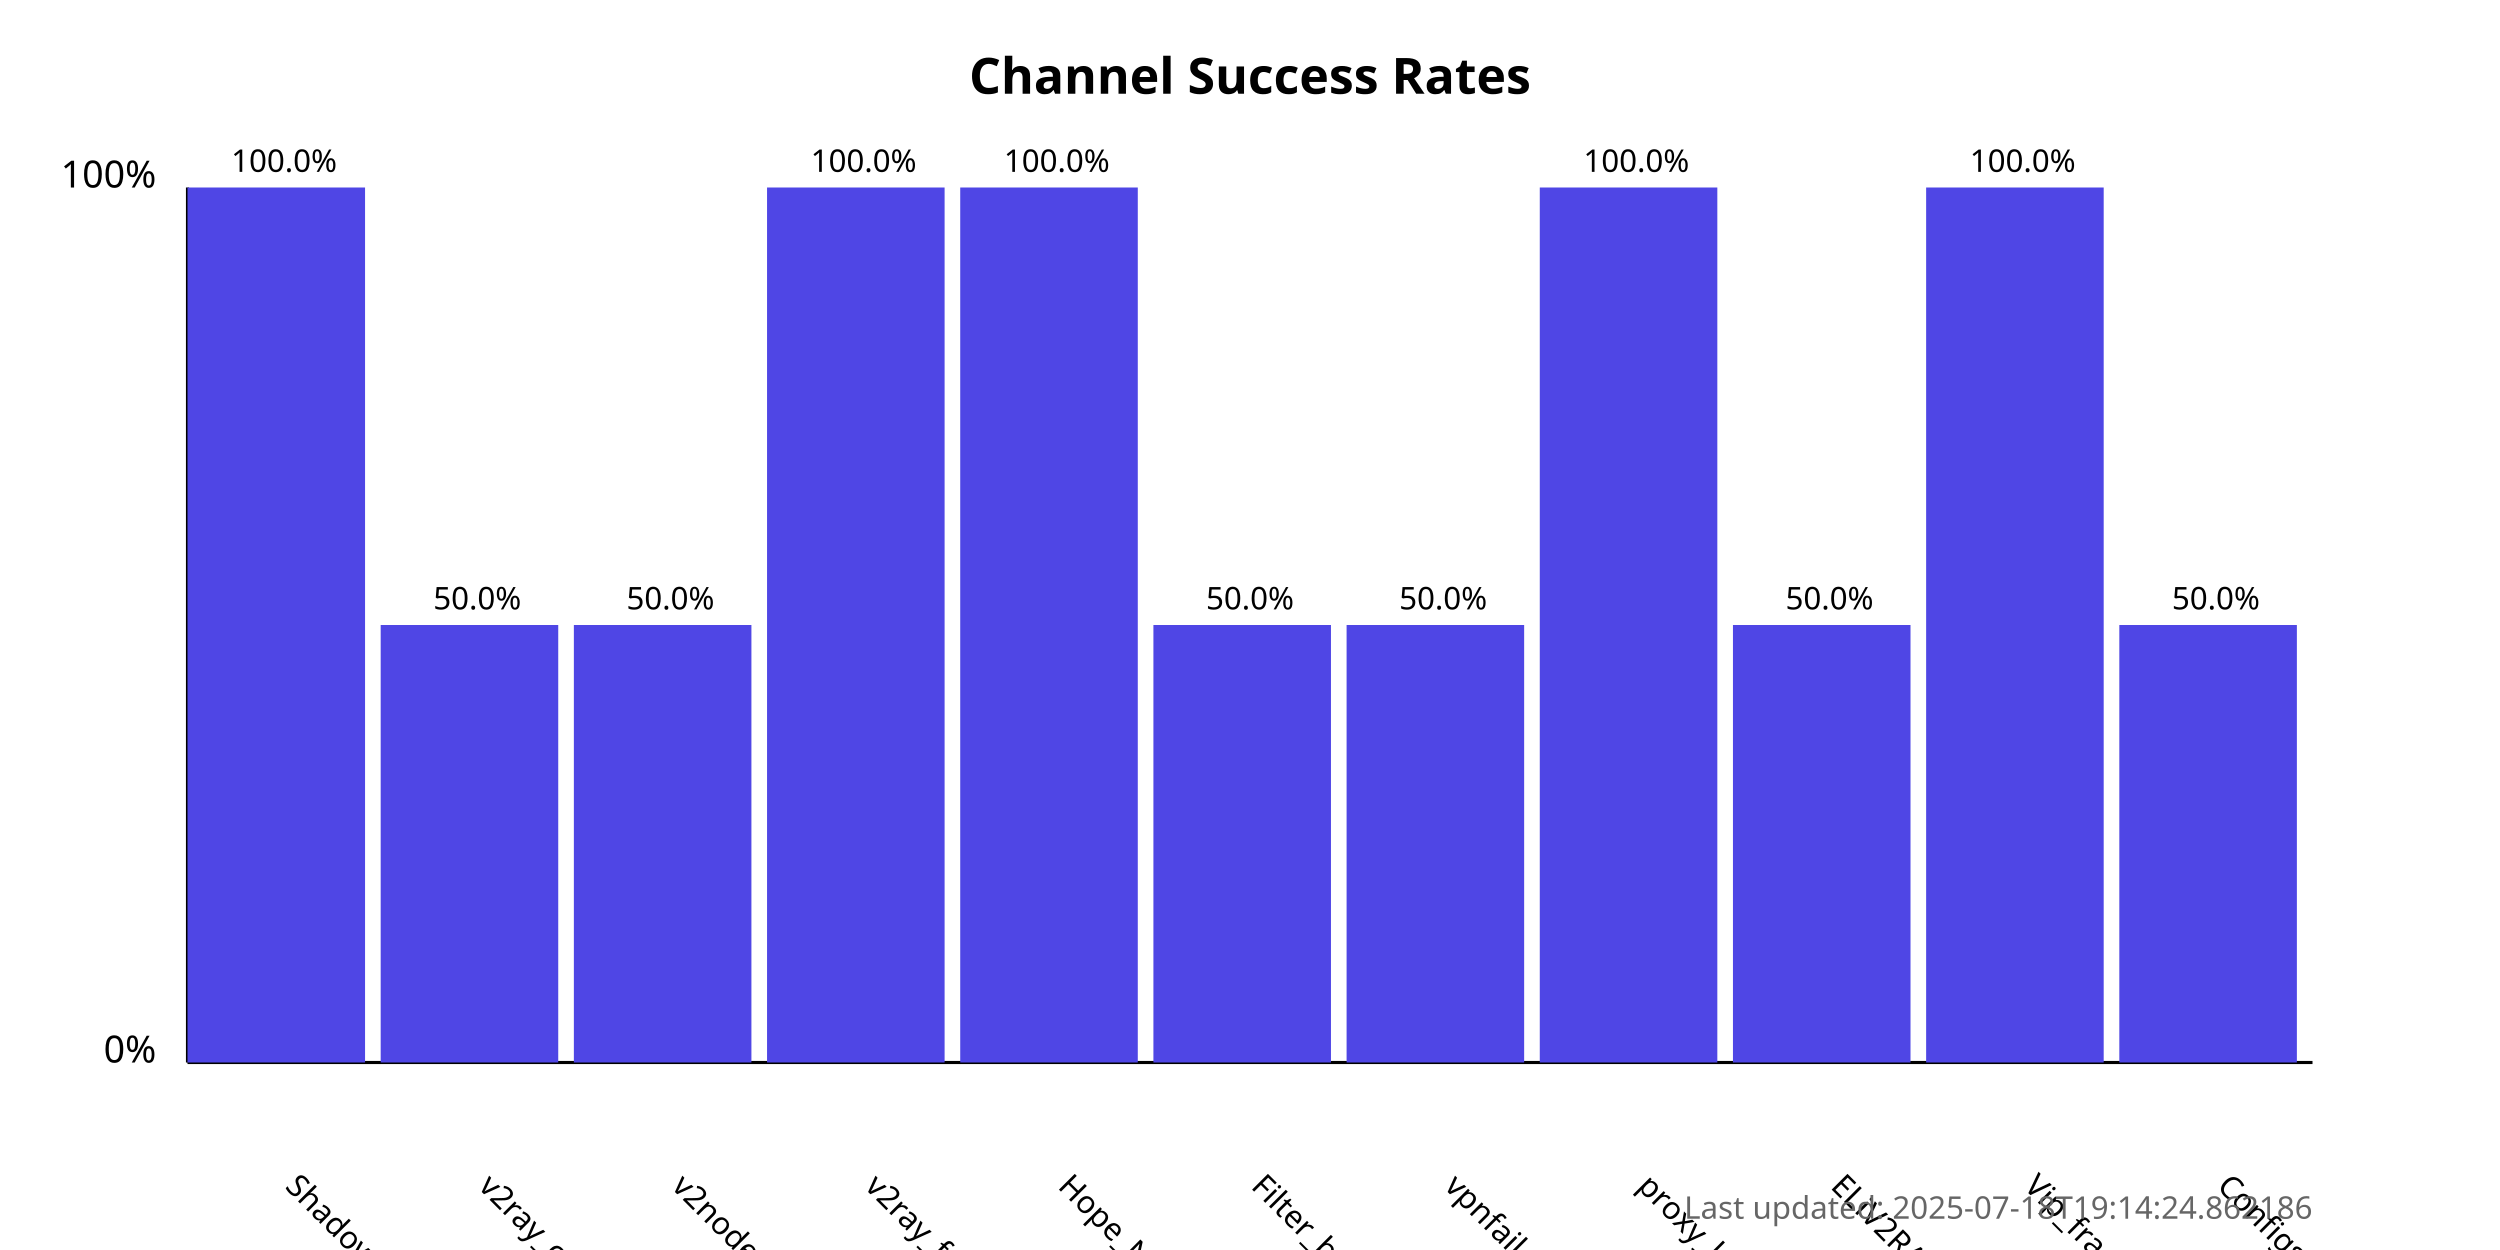
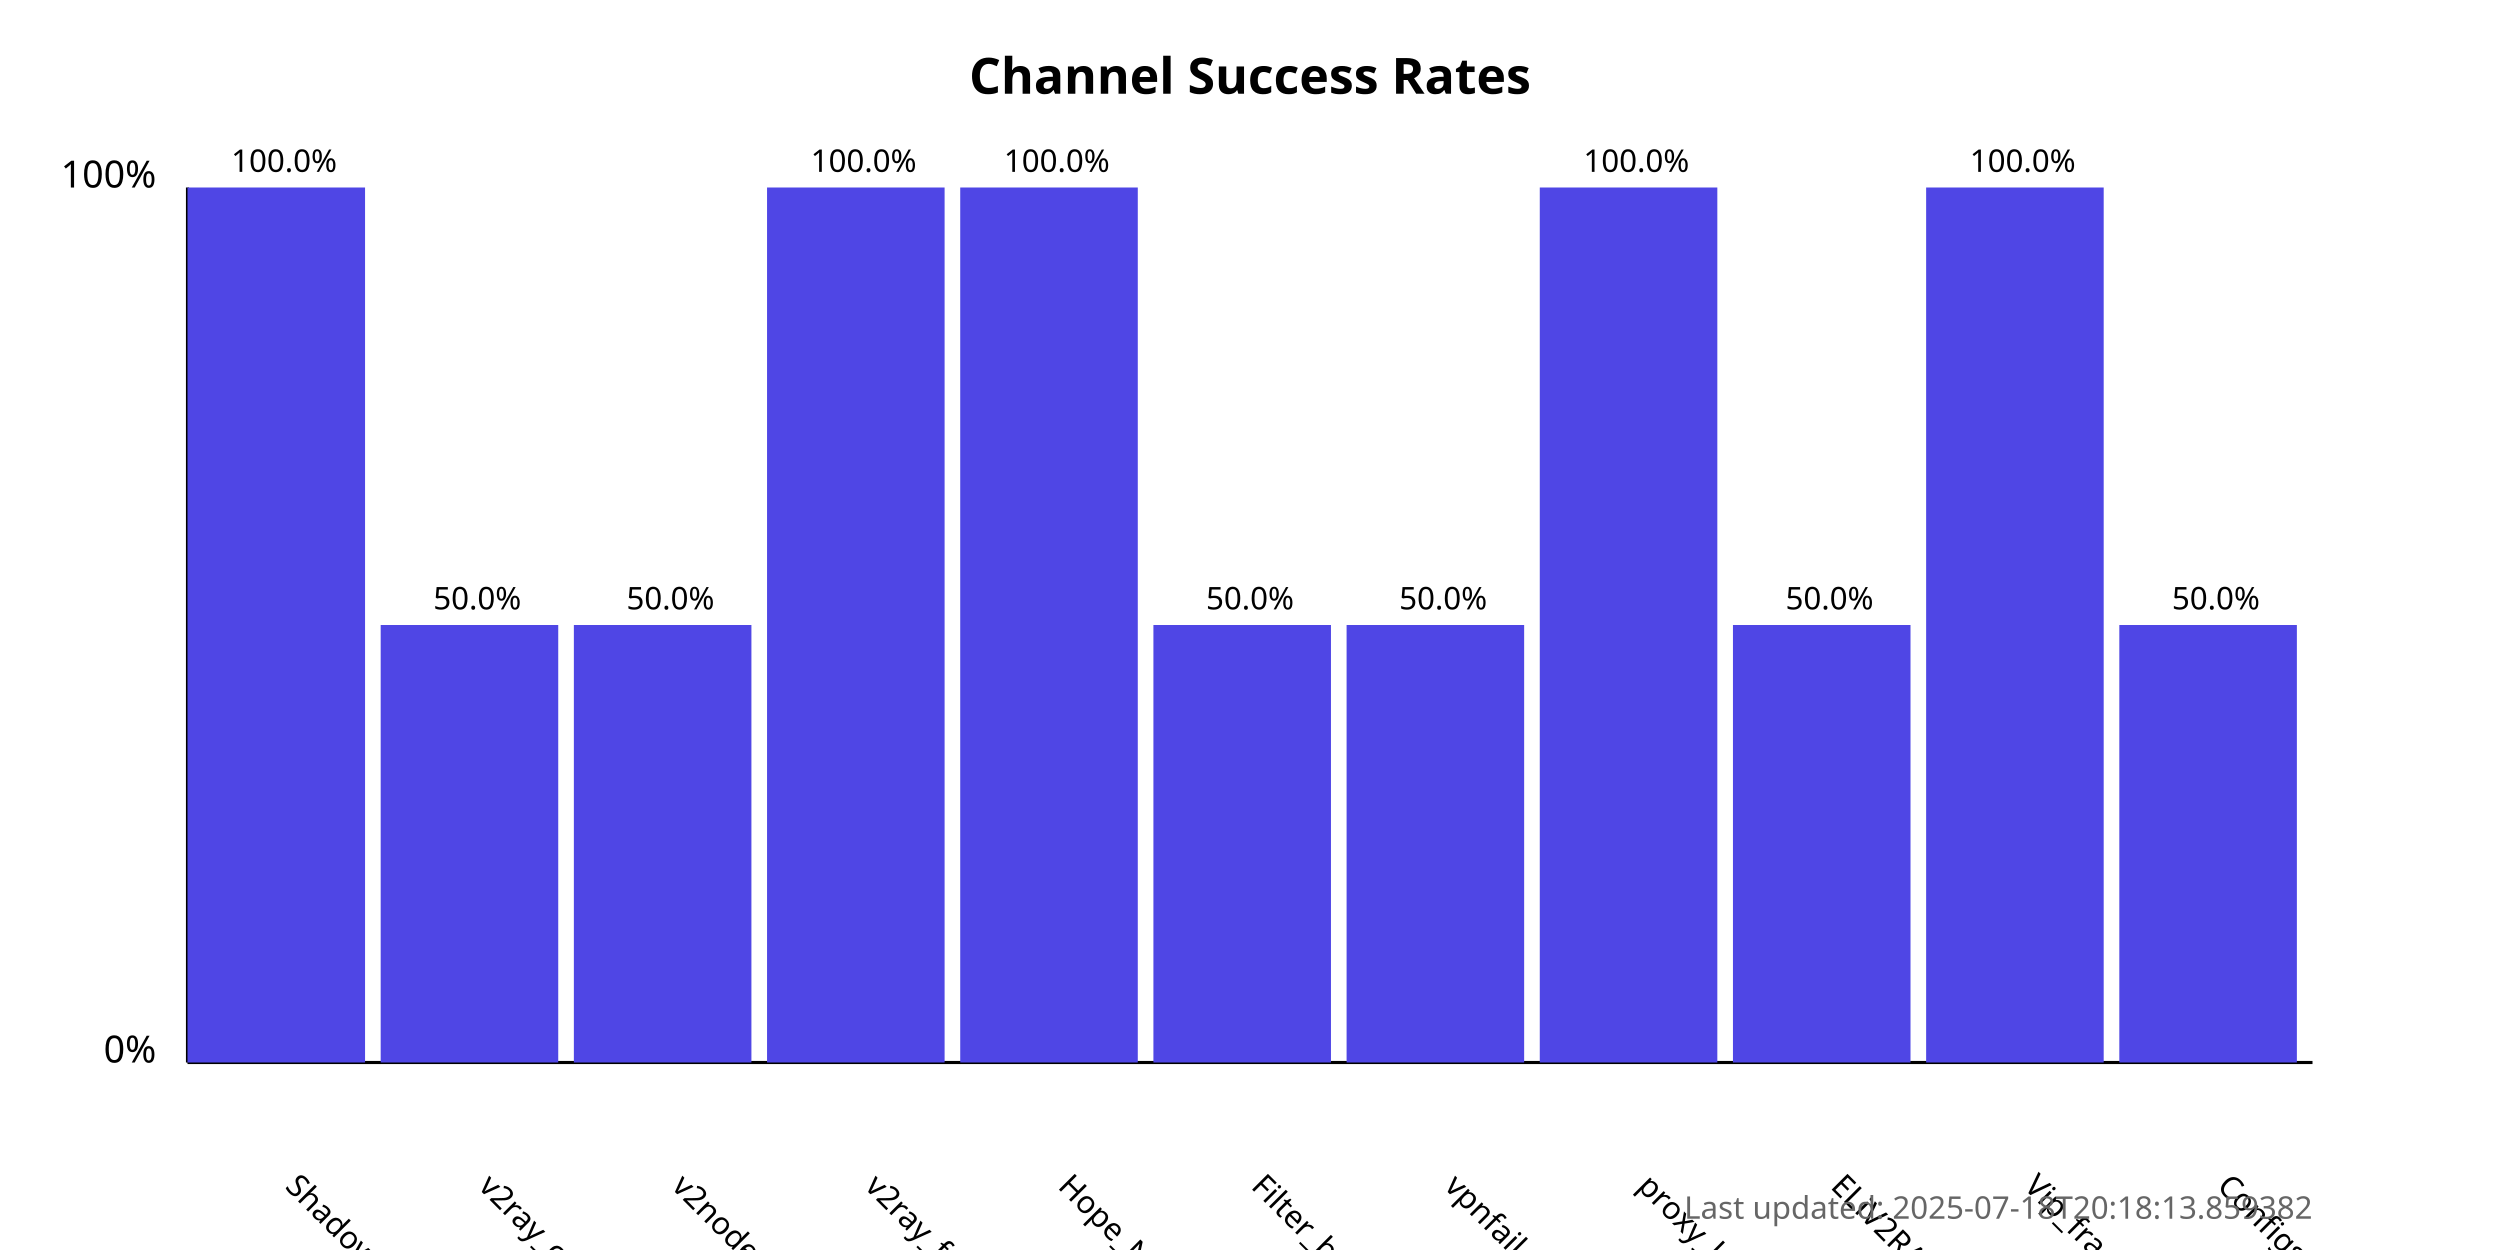
<svg xmlns="http://www.w3.org/2000/svg" width="800" height="400">
  <style>
            .chart-title { font: bold 16px sans-serif; }
            .axis-label { font: 12px sans-serif; }
            .tick-label { font: 10px sans-serif; }
            .bar { fill: #4f46e5; }
            .bar:hover { fill: #6366f1; }
            .timestamp { font: 10px sans-serif; fill: #666; }
        </style>
  <text x="400.0" y="30" text-anchor="middle" class="chart-title">
            Channel Success Rates
        </text>
  <line x1="60" y1="340" x2="60" y2="60" stroke="black" stroke-width="1" />
  <line x1="60" y1="340" x2="740" y2="340" stroke="black" stroke-width="1" />
  <text x="50" y="340" text-anchor="end" class="axis-label">0%</text>
  <text x="50" y="60" text-anchor="end" class="axis-label">100%</text>
  <g>
    <rect x="60" y="60.0" width="56.818" height="280.0" class="bar" />
    <text x="90.909" y="380" transform="rotate(45, 90.90909, 380)" text-anchor="start" class="tick-label">
                ShadowProxy66
            </text>
    <text x="90.909" y="55.0" text-anchor="middle" class="tick-label">
                100.0%
            </text>
  </g>
  <g>
    <rect x="121.818" y="200.0" width="56.818" height="140.0" class="bar" />
    <text x="152.727" y="380" transform="rotate(45, 152.7273, 380)" text-anchor="start" class="tick-label">
                v2ray_configs_pool
            </text>
    <text x="152.727" y="195.0" text-anchor="middle" class="tick-label">
                50.0%
            </text>
  </g>
  <g>
    <rect x="183.636" y="200.0" width="56.818" height="140.0" class="bar" />
    <text x="214.545" y="380" transform="rotate(45, 214.5455, 380)" text-anchor="start" class="tick-label">
                v2nodes
            </text>
    <text x="214.545" y="195.0" text-anchor="middle" class="tick-label">
                50.0%
            </text>
  </g>
  <g>
    <rect x="245.455" y="60.0" width="56.818" height="280.0" class="bar" />
    <text x="276.364" y="380" transform="rotate(45, 276.3636, 380)" text-anchor="start" class="tick-label">
                v2ray_free_conf
            </text>
    <text x="276.364" y="55.0" text-anchor="middle" class="tick-label">
                100.0%
            </text>
  </g>
  <g>
    <rect x="307.273" y="60.0" width="56.818" height="280.0" class="bar" />
    <text x="338.182" y="380" transform="rotate(45, 338.1818, 380)" text-anchor="start" class="tick-label">
                Hope_Net
            </text>
    <text x="338.182" y="55.0" text-anchor="middle" class="tick-label">
                100.0%
            </text>
  </g>
  <g>
    <rect x="369.091" y="200.0" width="56.818" height="140.0" class="bar" />
    <text x="400.0" y="380" transform="rotate(45, 400.0, 380)" text-anchor="start" class="tick-label">
                Filter_breaker
            </text>
    <text x="400.0" y="195.0" text-anchor="middle" class="tick-label">
                50.0%
            </text>
  </g>
  <g>
    <rect x="430.909" y="200.0" width="56.818" height="140.0" class="bar" />
    <text x="461.818" y="380" transform="rotate(45, 461.8182, 380)" text-anchor="start" class="tick-label">
                vpnfail_vless
            </text>
    <text x="461.818" y="195.0" text-anchor="middle" class="tick-label">
                50.0%
            </text>
  </g>
  <g>
    <rect x="492.727" y="60.0" width="56.818" height="280.0" class="bar" />
    <text x="523.636" y="380" transform="rotate(45, 523.6364, 380)" text-anchor="start" class="tick-label">
                proxy_kafee
            </text>
    <text x="523.636" y="55.0" text-anchor="middle" class="tick-label">
                100.0%
            </text>
  </g>
  <g>
    <rect x="554.545" y="200.0" width="56.818" height="140.0" class="bar" />
    <text x="585.455" y="380" transform="rotate(45, 585.4545, 380)" text-anchor="start" class="tick-label">
                ELiV2RAY
            </text>
    <text x="585.455" y="195.0" text-anchor="middle" class="tick-label">
                50.0%
            </text>
  </g>
  <g>
    <rect x="616.364" y="60.0" width="56.818" height="280.0" class="bar" />
    <text x="647.273" y="380" transform="rotate(45, 647.2727, 380)" text-anchor="start" class="tick-label">
                Vip_fragment_v2ray
            </text>
    <text x="647.273" y="55.0" text-anchor="middle" class="tick-label">
                100.0%
            </text>
  </g>
  <g>
    <rect x="678.182" y="200.0" width="56.818" height="140.0" class="bar" />
    <text x="709.091" y="380" transform="rotate(45, 709.0909, 380)" text-anchor="start" class="tick-label">
                ConfigsHubPlus
            </text>
    <text x="709.091" y="195.0" text-anchor="middle" class="tick-label">
                50.0%
            </text>
  </g>
  <text x="740" y="390" text-anchor="end" class="timestamp">
-             Last updated: 2025-07-18T19:14:24.862186
+             Last updated: 2025-07-18T20:18:13.859382
        </text>
</svg>
